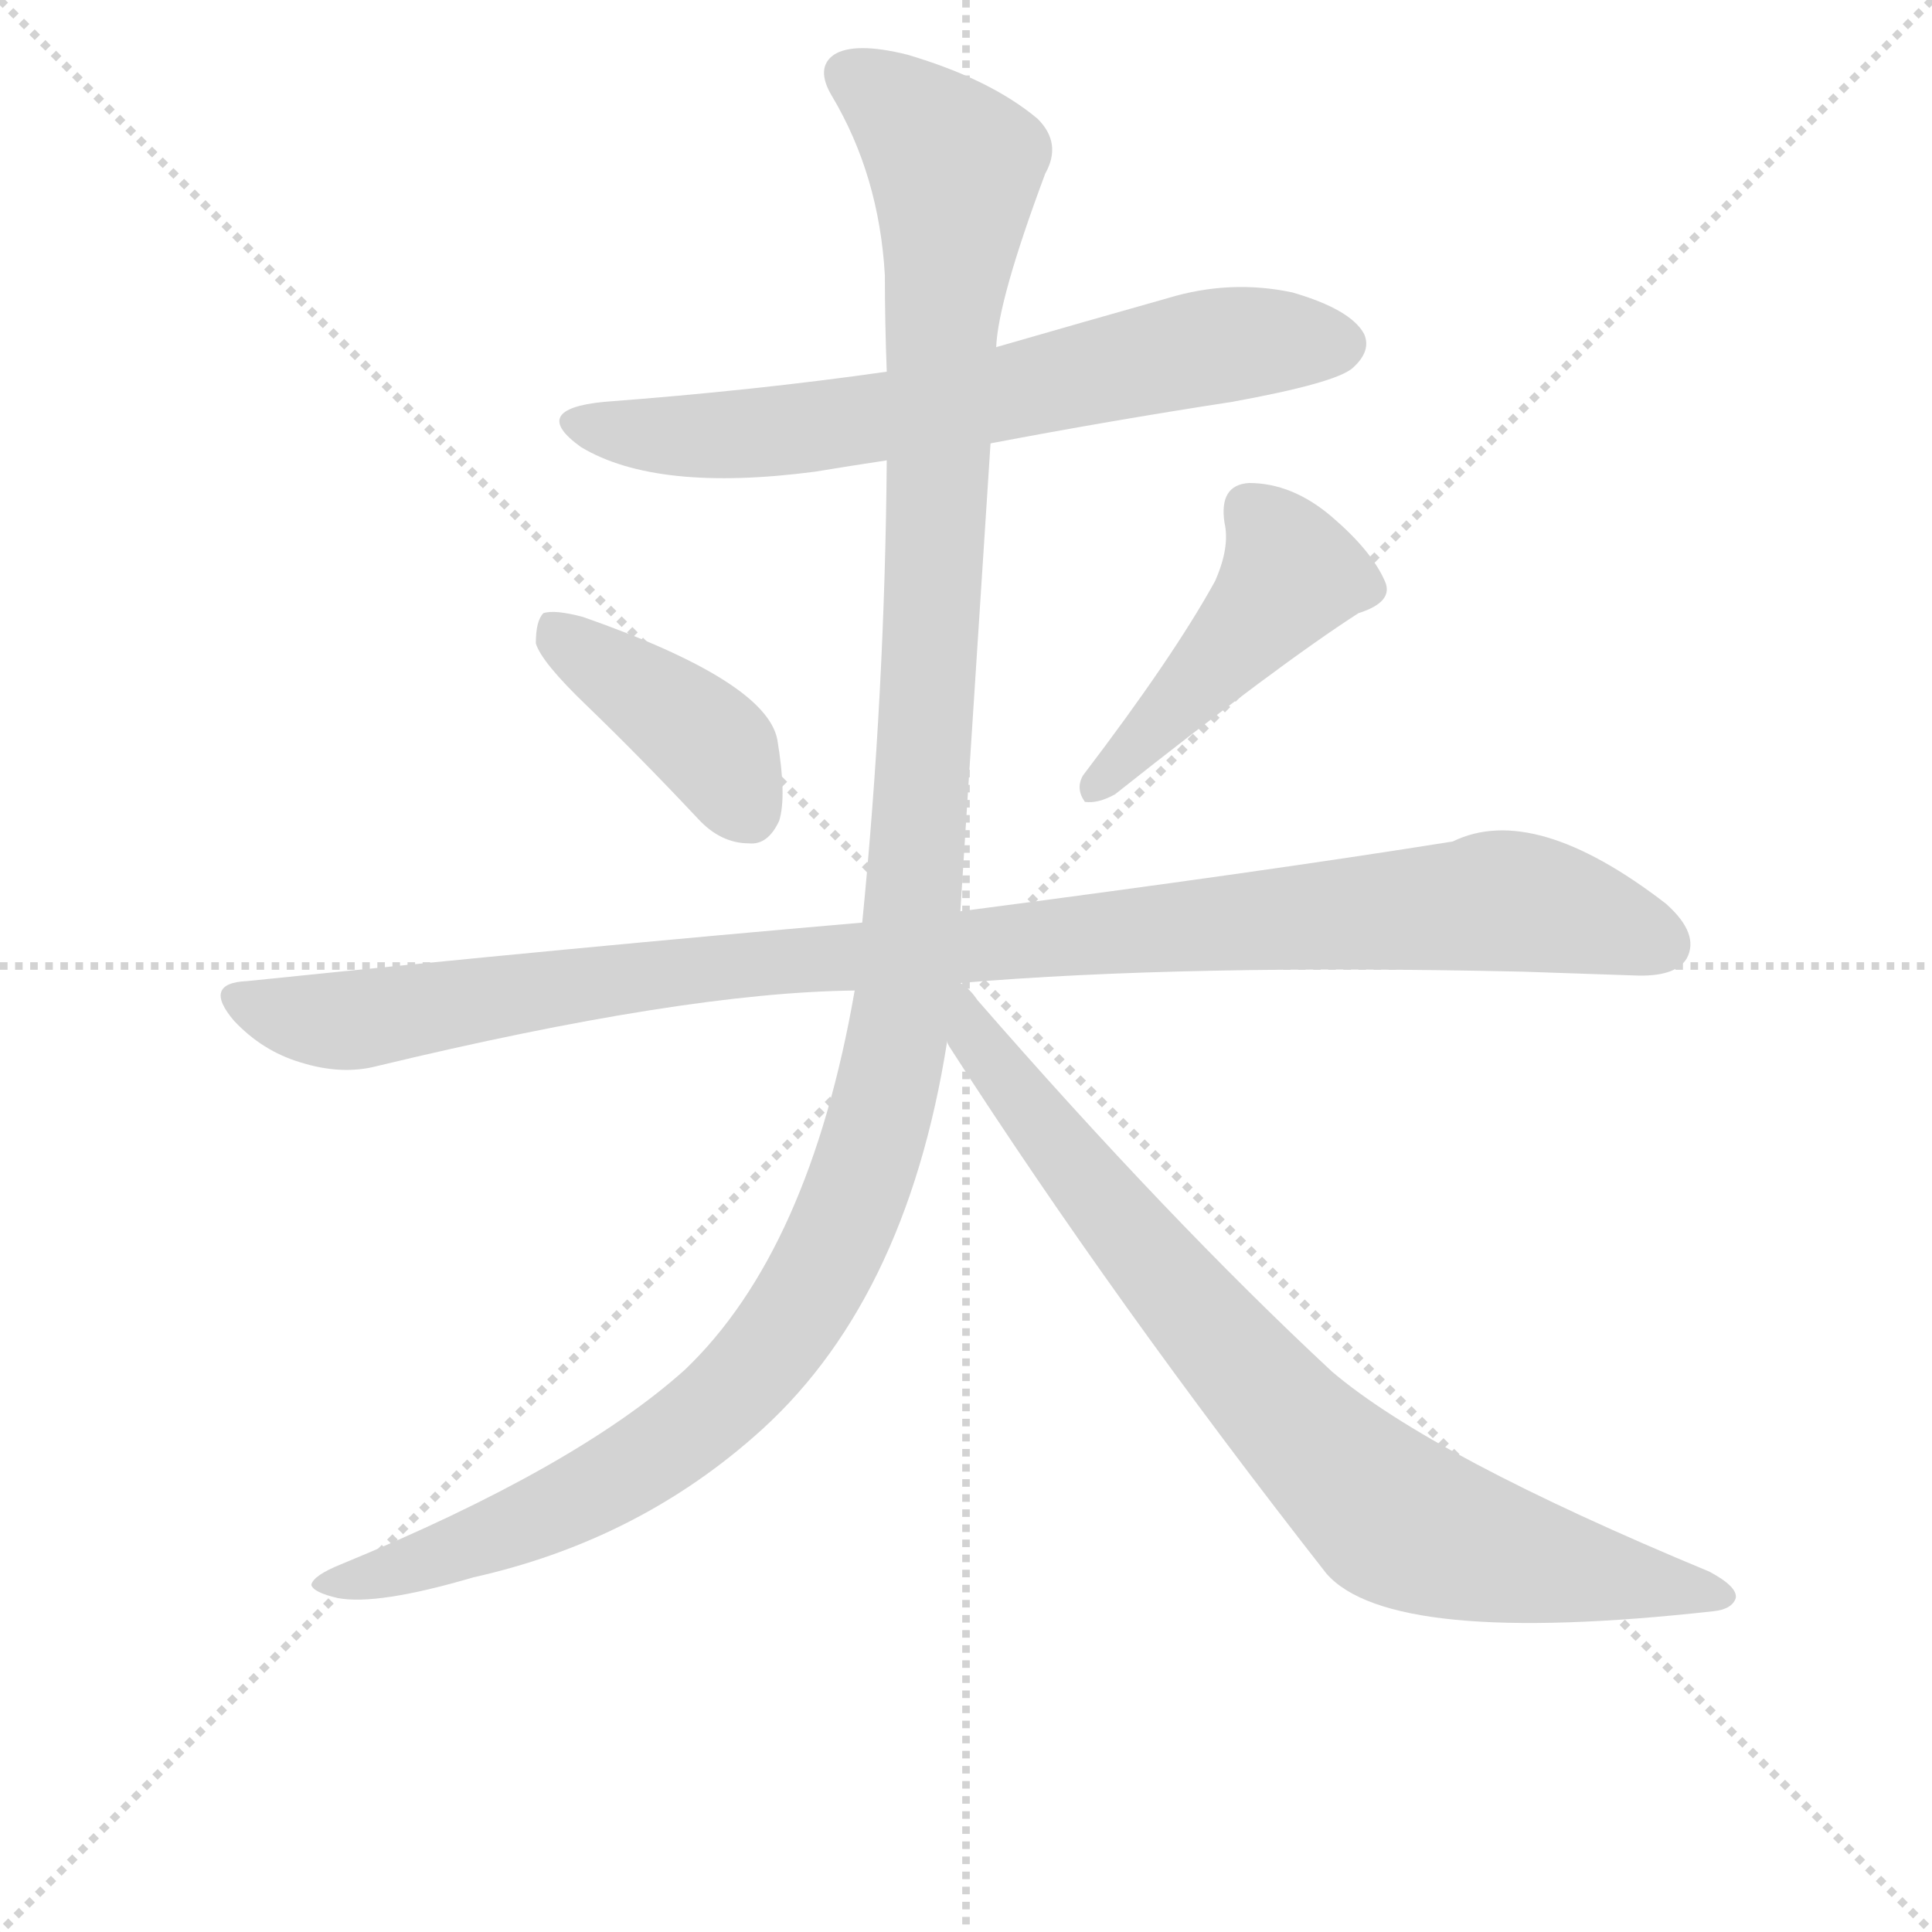
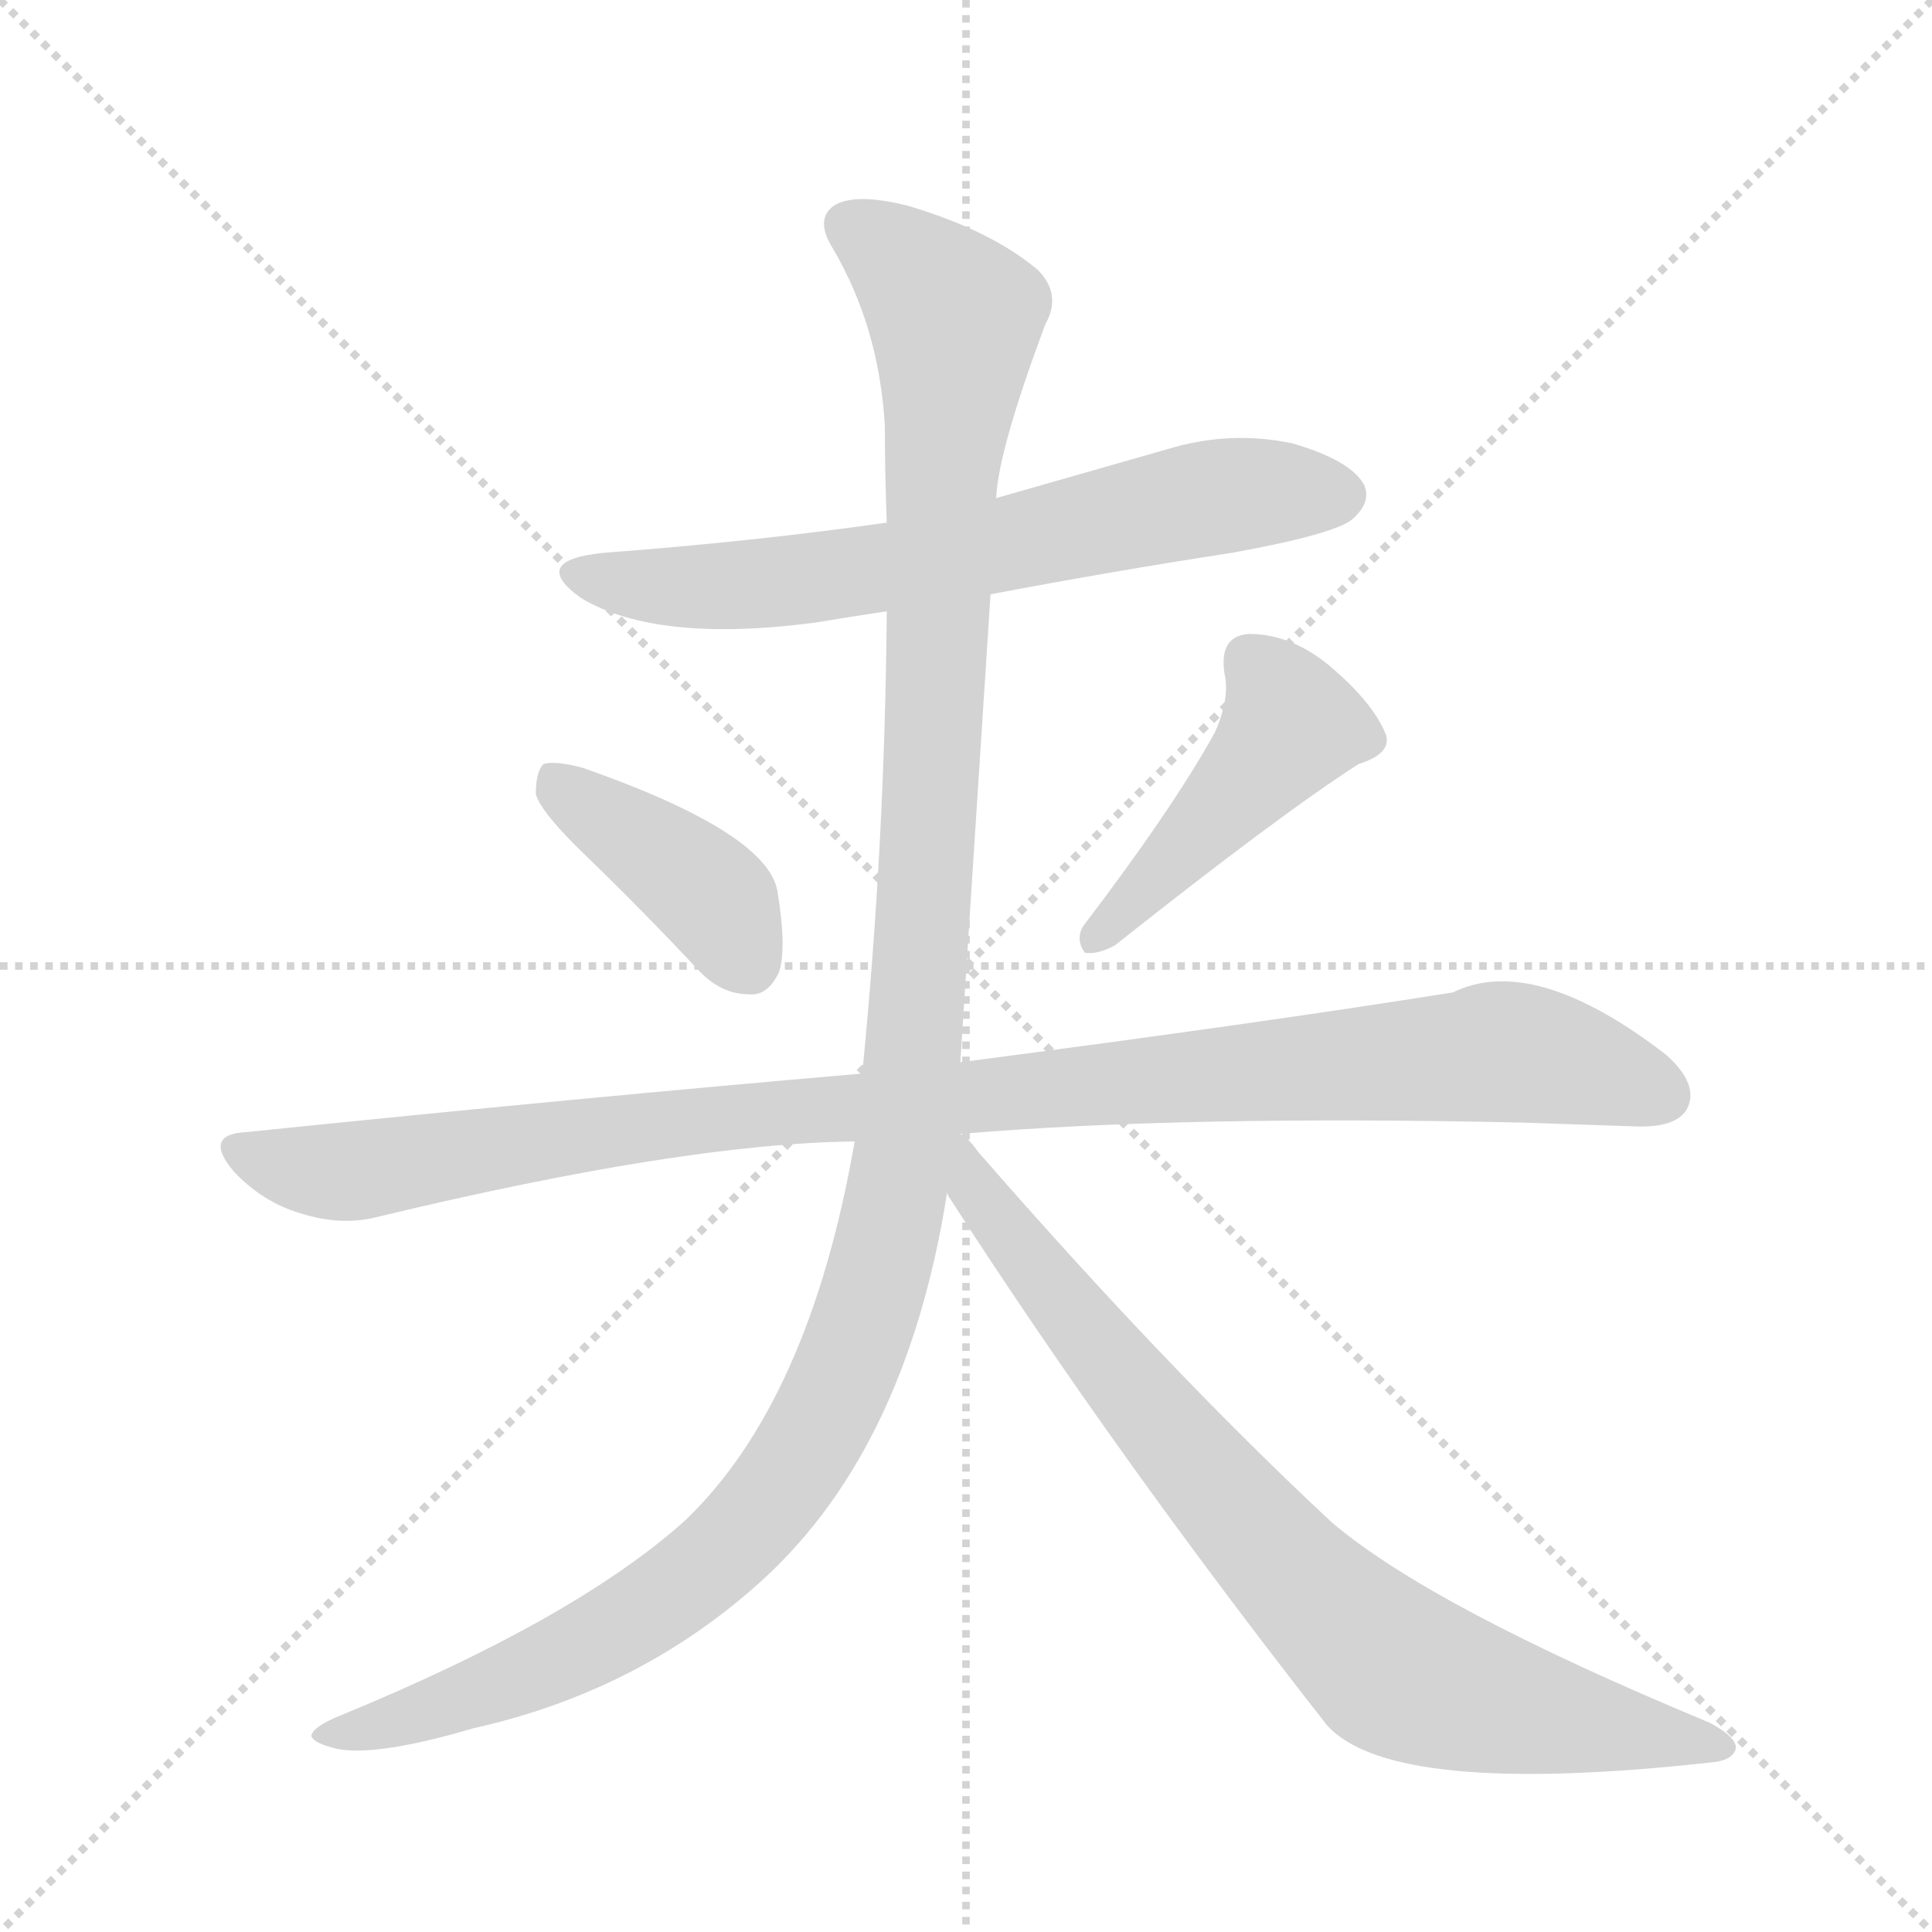
<svg xmlns="http://www.w3.org/2000/svg" version="1.1" viewBox="0 0 1024 1024">
  <g stroke="lightgray" stroke-dasharray="1,1" stroke-width="1" transform="scale(4, 4)">
    <line x1="0" y1="0" x2="256" y2="256" />
    <line x1="256" y1="0" x2="0" y2="256" />
    <line x1="128" y1="0" x2="128" y2="256" />
    <line x1="0" y1="128" x2="256" y2="128" />
  </g>
  <g transform="scale(1, -1) translate(0, -848)">
    <style type="text/css">
      
        @keyframes keyframes0 {
          from {
            stroke: blue;
            stroke-dashoffset: 660;
            stroke-width: 128;
          }
          68% {
            animation-timing-function: step-end;
            stroke: blue;
            stroke-dashoffset: 0;
            stroke-width: 128;
          }
          to {
            stroke: black;
            stroke-width: 1024;
          }
        }
        #make-me-a-hanzi-animation-0 {
          animation: keyframes0 0.787s both;
          animation-delay: 0s;
          animation-timing-function: linear;
        }
      
        @keyframes keyframes1 {
          from {
            stroke: blue;
            stroke-dashoffset: 403;
            stroke-width: 128;
          }
          57% {
            animation-timing-function: step-end;
            stroke: blue;
            stroke-dashoffset: 0;
            stroke-width: 128;
          }
          to {
            stroke: black;
            stroke-width: 1024;
          }
        }
        #make-me-a-hanzi-animation-1 {
          animation: keyframes1 0.578s both;
          animation-delay: 0.787s;
          animation-timing-function: linear;
        }
      
        @keyframes keyframes2 {
          from {
            stroke: blue;
            stroke-dashoffset: 452;
            stroke-width: 128;
          }
          60% {
            animation-timing-function: step-end;
            stroke: blue;
            stroke-dashoffset: 0;
            stroke-width: 128;
          }
          to {
            stroke: black;
            stroke-width: 1024;
          }
        }
        #make-me-a-hanzi-animation-2 {
          animation: keyframes2 0.618s both;
          animation-delay: 1.365s;
          animation-timing-function: linear;
        }
      
        @keyframes keyframes3 {
          from {
            stroke: blue;
            stroke-dashoffset: 1018;
            stroke-width: 128;
          }
          77% {
            animation-timing-function: step-end;
            stroke: blue;
            stroke-dashoffset: 0;
            stroke-width: 128;
          }
          to {
            stroke: black;
            stroke-width: 1024;
          }
        }
        #make-me-a-hanzi-animation-3 {
          animation: keyframes3 1.078s both;
          animation-delay: 1.983s;
          animation-timing-function: linear;
        }
      
        @keyframes keyframes4 {
          from {
            stroke: blue;
            stroke-dashoffset: 1244;
            stroke-width: 128;
          }
          80% {
            animation-timing-function: step-end;
            stroke: blue;
            stroke-dashoffset: 0;
            stroke-width: 128;
          }
          to {
            stroke: black;
            stroke-width: 1024;
          }
        }
        #make-me-a-hanzi-animation-4 {
          animation: keyframes4 1.262s both;
          animation-delay: 3.061s;
          animation-timing-function: linear;
        }
      
        @keyframes keyframes5 {
          from {
            stroke: blue;
            stroke-dashoffset: 796;
            stroke-width: 128;
          }
          72% {
            animation-timing-function: step-end;
            stroke: blue;
            stroke-dashoffset: 0;
            stroke-width: 128;
          }
          to {
            stroke: black;
            stroke-width: 1024;
          }
        }
        #make-me-a-hanzi-animation-5 {
          animation: keyframes5 0.898s both;
          animation-delay: 4.324s;
          animation-timing-function: linear;
        }
      
    </style>
-     <path d="M 525 613 Q 588 625 653 635 Q 708 645 717 653 Q 727 662 723 671 Q 716 684 685 693 Q 652 700 619 690 Q 573 677 528 664 L 470 651 Q 400 641 320 635 Q 280 631 308 611 Q 348 587 432 598 Q 450 601 470 604 L 525 613 Z" fill="lightgray" />
-     <path d="M 311 474 Q 339 447 370 414 Q 382 401 397 401 Q 407 400 413 413 Q 417 426 412 456 Q 406 487 309 521 Q 294 525 288 523 Q 284 519 284 507 Q 287 497 311 474 Z" fill="lightgray" />
-     <path d="M 644 540 Q 622 500 574 437 Q 570 430 575 423 Q 582 422 591 427 Q 678 496 720 523 Q 739 529 734 540 Q 727 556 706 574 Q 685 592 662 592 Q 646 591 649 571 Q 652 558 644 540 Z" fill="lightgray" />
-     <path d="M 509 327 Q 627 337 807 333 Q 838 332 866 331 Q 888 330 894 340 Q 901 353 883 369 Q 813 423 770 402 Q 670 386 509 365 L 457 359 Q 306 346 131 328 Q 107 327 124 307 Q 139 291 159 285 Q 181 278 200 283 Q 362 322 453 323 L 509 327 Z" fill="lightgray" />
-     <path d="M 509 365 Q 509 366 525 613 L 528 664 Q 529 689 554 756 Q 563 772 550 785 Q 525 806 481 819 Q 453 826 442 819 Q 432 812 441 797 Q 466 755 469 702 Q 469 677 470 651 L 470 604 Q 469 480 457 359 L 453 323 Q 429 185 363 122 Q 305 70 181 19 Q 166 13 165 8 Q 166 4 179 1 Q 200 -3 251 12 Q 336 31 399 86 Q 480 156 502 296 L 509 365 Z" fill="lightgray" />
-     <path d="M 502 296 Q 502 295 504 292 Q 591 157 703 14 Q 737 -25 908 -6 Q 918 -5 920 1 Q 921 7 906 15 Q 759 76 706 121 Q 619 202 518 318 Q 514 324 509 327 C 488 349 480 333 502 296 Z" fill="lightgray" />
+     <path d="M 525 533 Q 588 545 653 555 Q 708 565 717 573 Q 727 582 723 591 Q 716 604 685 613 Q 652 620 619 610 L 528 584 L 470 571 Q 400 561 320 555 Q 280 551 308 531 Q 348 507 432 518 Q 450 521 470 524 L 525 533 Z" fill="lightgray" />
+     <path d="M 311 394 Q 339 367 370 334 Q 382 321 397 321 Q 407 320 413 333 Q 417 346 412 376 Q 406 407 309 441 Q 294 445 288 443 Q 284 439 284 427 Q 287 417 311 394 Z" fill="lightgray" />
+     <path d="M 644 460 Q 622 420 574 357 Q 570 350 575 343 Q 582 342 591 347 Q 678 416 720 443 Q 739 449 734 460 Q 727 476 706 494 Q 685 512 662 512 Q 646 511 649 491 Q 652 478 644 460 Z" fill="lightgray" />
+     <path d="M 509 247 Q 627 257 807 253 Q 838 252 866 251 Q 888 250 894 260 Q 901 273 883 289 Q 813 343 770 322 Q 670 306 509 285 L 457 279 Q 306 266 131 248 Q 107 247 124 227 Q 139 211 159 205 Q 181 198 200 203 Q 362 242 453 243 L 509 247 Z" fill="lightgray" />
+     <path d="M 509 285 Q 509 286 525 533 L 528 584 Q 529 609 554 676 Q 563 692 550 705 Q 525 726 481 739 Q 453 746 442 739 Q 432 732 441 717 Q 466 675 469 622 Q 469 597 470 571 L 470 524 Q 469 400 457 279 L 453 243 Q 429 105 363 42 Q 305 -10 181 -61 Q 166 -67 165 -72 Q 166 -76 179 -79 Q 200 -83 251 -68 Q 336 -49 399 6 Q 480 76 502 216 L 509 285 Z" fill="lightgray" />
+     <path d="M 502 216 Q 502 215 504 212 Q 591 77 703 -66 Q 737 -105 908 -86 Q 918 -85 920 -79 Q 921 -73 906 -65 Q 759 -4 706 41 Q 619 122 518 238 Q 514 244 509 247 C 488 269 480 253 502 216 Z" fill="lightgray" />
    <clipPath id="make-me-a-hanzi-clip-0">
-       <path d="M 525 613 Q 588 625 653 635 Q 708 645 717 653 Q 727 662 723 671 Q 716 684 685 693 Q 652 700 619 690 Q 573 677 528 664 L 470 651 Q 400 641 320 635 Q 280 631 308 611 Q 348 587 432 598 Q 450 601 470 604 L 525 613 Z" />
+       <path d="M 525 533 Q 588 545 653 555 Q 708 565 717 573 Q 727 582 723 591 Q 716 604 685 613 Q 652 620 619 610 L 528 584 L 470 571 Q 400 561 320 555 Q 280 551 308 531 Q 348 507 432 518 Q 450 521 470 524 L 525 533 Z" />
    </clipPath>
-     <path clip-path="url(#make-me-a-hanzi-clip-0)" d="M 311 625 L 342 617 L 401 618 L 487 630 L 633 663 L 709 666" fill="none" id="make-me-a-hanzi-animation-0" stroke-dasharray="532 1064" stroke-linecap="round" />
+     <path clip-path="url(#make-me-a-hanzi-clip-0)" d="M 311 545 L 342 537 L 401 538 L 487 550 L 633 583 L 709 586" fill="none" id="make-me-a-hanzi-animation-0" stroke-dasharray="532 1064" stroke-linecap="round" />
    <clipPath id="make-me-a-hanzi-clip-1">
-       <path d="M 311 474 Q 339 447 370 414 Q 382 401 397 401 Q 407 400 413 413 Q 417 426 412 456 Q 406 487 309 521 Q 294 525 288 523 Q 284 519 284 507 Q 287 497 311 474 Z" />
+       <path d="M 311 394 Q 339 367 370 334 Q 382 321 397 321 Q 407 320 413 333 Q 417 346 412 376 Q 406 407 309 441 Q 294 445 288 443 Q 284 439 284 427 Q 287 417 311 394 Z" />
    </clipPath>
-     <path clip-path="url(#make-me-a-hanzi-clip-1)" d="M 293 517 L 371 459 L 397 417" fill="none" id="make-me-a-hanzi-animation-1" stroke-dasharray="275 550" stroke-linecap="round" />
+     <path clip-path="url(#make-me-a-hanzi-clip-1)" d="M 293 437 L 371 379 L 397 337" fill="none" id="make-me-a-hanzi-animation-1" stroke-dasharray="275 550" stroke-linecap="round" />
    <clipPath id="make-me-a-hanzi-clip-2">
-       <path d="M 644 540 Q 622 500 574 437 Q 570 430 575 423 Q 582 422 591 427 Q 678 496 720 523 Q 739 529 734 540 Q 727 556 706 574 Q 685 592 662 592 Q 646 591 649 571 Q 652 558 644 540 Z" />
+       <path d="M 644 460 Q 622 420 574 357 Q 570 350 575 343 Q 582 342 591 347 Q 678 416 720 443 Q 739 449 734 460 Q 727 476 706 494 Q 685 512 662 512 Q 646 511 649 491 Q 652 478 644 460 Z" />
    </clipPath>
-     <path clip-path="url(#make-me-a-hanzi-clip-2)" d="M 662 577 L 684 544 L 619 468 L 578 430" fill="none" id="make-me-a-hanzi-animation-2" stroke-dasharray="324 648" stroke-linecap="round" />
+     <path clip-path="url(#make-me-a-hanzi-clip-2)" d="M 662 497 L 684 464 L 619 388 L 578 350" fill="none" id="make-me-a-hanzi-animation-2" stroke-dasharray="324 648" stroke-linecap="round" />
    <clipPath id="make-me-a-hanzi-clip-3">
-       <path d="M 509 327 Q 627 337 807 333 Q 838 332 866 331 Q 888 330 894 340 Q 901 353 883 369 Q 813 423 770 402 Q 670 386 509 365 L 457 359 Q 306 346 131 328 Q 107 327 124 307 Q 139 291 159 285 Q 181 278 200 283 Q 362 322 453 323 L 509 327 Z" />
+       <path d="M 509 247 Q 627 257 807 253 Q 838 252 866 251 Q 888 250 894 260 Q 901 273 883 289 Q 813 343 770 322 Q 670 306 509 285 L 457 279 Q 306 266 131 248 Q 107 247 124 227 Q 139 211 159 205 Q 181 198 200 203 Q 362 242 453 243 L 509 247 Z" />
    </clipPath>
-     <path clip-path="url(#make-me-a-hanzi-clip-3)" d="M 127 318 L 181 307 L 363 334 L 788 370 L 827 366 L 881 348" fill="none" id="make-me-a-hanzi-animation-3" stroke-dasharray="890 1780" stroke-linecap="round" />
+     <path clip-path="url(#make-me-a-hanzi-clip-3)" d="M 127 238 L 181 227 L 363 254 L 788 290 L 827 286 L 881 268" fill="none" id="make-me-a-hanzi-animation-3" stroke-dasharray="890 1780" stroke-linecap="round" />
    <clipPath id="make-me-a-hanzi-clip-4">
-       <path d="M 509 365 Q 509 366 525 613 L 528 664 Q 529 689 554 756 Q 563 772 550 785 Q 525 806 481 819 Q 453 826 442 819 Q 432 812 441 797 Q 466 755 469 702 Q 469 677 470 651 L 470 604 Q 469 480 457 359 L 453 323 Q 429 185 363 122 Q 305 70 181 19 Q 166 13 165 8 Q 166 4 179 1 Q 200 -3 251 12 Q 336 31 399 86 Q 480 156 502 296 L 509 365 Z" />
+       <path d="M 509 285 Q 509 286 525 533 L 528 584 Q 529 609 554 676 Q 563 692 550 705 Q 525 726 481 739 Q 453 746 442 739 Q 432 732 441 717 Q 466 675 469 622 Q 469 597 470 571 L 470 524 Q 469 400 457 279 L 453 243 Q 429 105 363 42 Q 305 -10 181 -61 Q 166 -67 165 -72 Q 166 -76 179 -79 Q 200 -83 251 -68 Q 336 -49 399 6 Q 480 76 502 216 L 509 285 Z" />
    </clipPath>
-     <path clip-path="url(#make-me-a-hanzi-clip-4)" d="M 451 808 L 480 788 L 507 759 L 482 347 L 458 227 L 421 149 L 355 83 L 268 36 L 173 6" fill="none" id="make-me-a-hanzi-animation-4" stroke-dasharray="1116 2232" stroke-linecap="round" />
+     <path clip-path="url(#make-me-a-hanzi-clip-4)" d="M 451 728 L 480 708 L 507 679 L 482 267 L 458 147 L 421 69 L 355 3 L 268 -44 L 173 -74" fill="none" id="make-me-a-hanzi-animation-4" stroke-dasharray="1116 2232" stroke-linecap="round" />
    <clipPath id="make-me-a-hanzi-clip-5">
-       <path d="M 502 296 Q 502 295 504 292 Q 591 157 703 14 Q 737 -25 908 -6 Q 918 -5 920 1 Q 921 7 906 15 Q 759 76 706 121 Q 619 202 518 318 Q 514 324 509 327 C 488 349 480 333 502 296 Z" />
+       <path d="M 502 216 Q 502 215 504 212 Q 591 77 703 -66 Q 737 -105 908 -86 Q 918 -85 920 -79 Q 921 -73 906 -65 Q 759 -4 706 41 Q 619 122 518 238 Q 514 244 509 247 C 488 269 480 253 502 216 Z" />
    </clipPath>
-     <path clip-path="url(#make-me-a-hanzi-clip-5)" d="M 508 319 L 519 293 L 643 140 L 740 43 L 807 21 L 912 1" fill="none" id="make-me-a-hanzi-animation-5" stroke-dasharray="668 1336" stroke-linecap="round" />
+     <path clip-path="url(#make-me-a-hanzi-clip-5)" d="M 508 239 L 519 213 L 643 60 L 740 -37 L 807 -59 L 912 -79" fill="none" id="make-me-a-hanzi-animation-5" stroke-dasharray="668 1336" stroke-linecap="round" />
  </g>
</svg>
